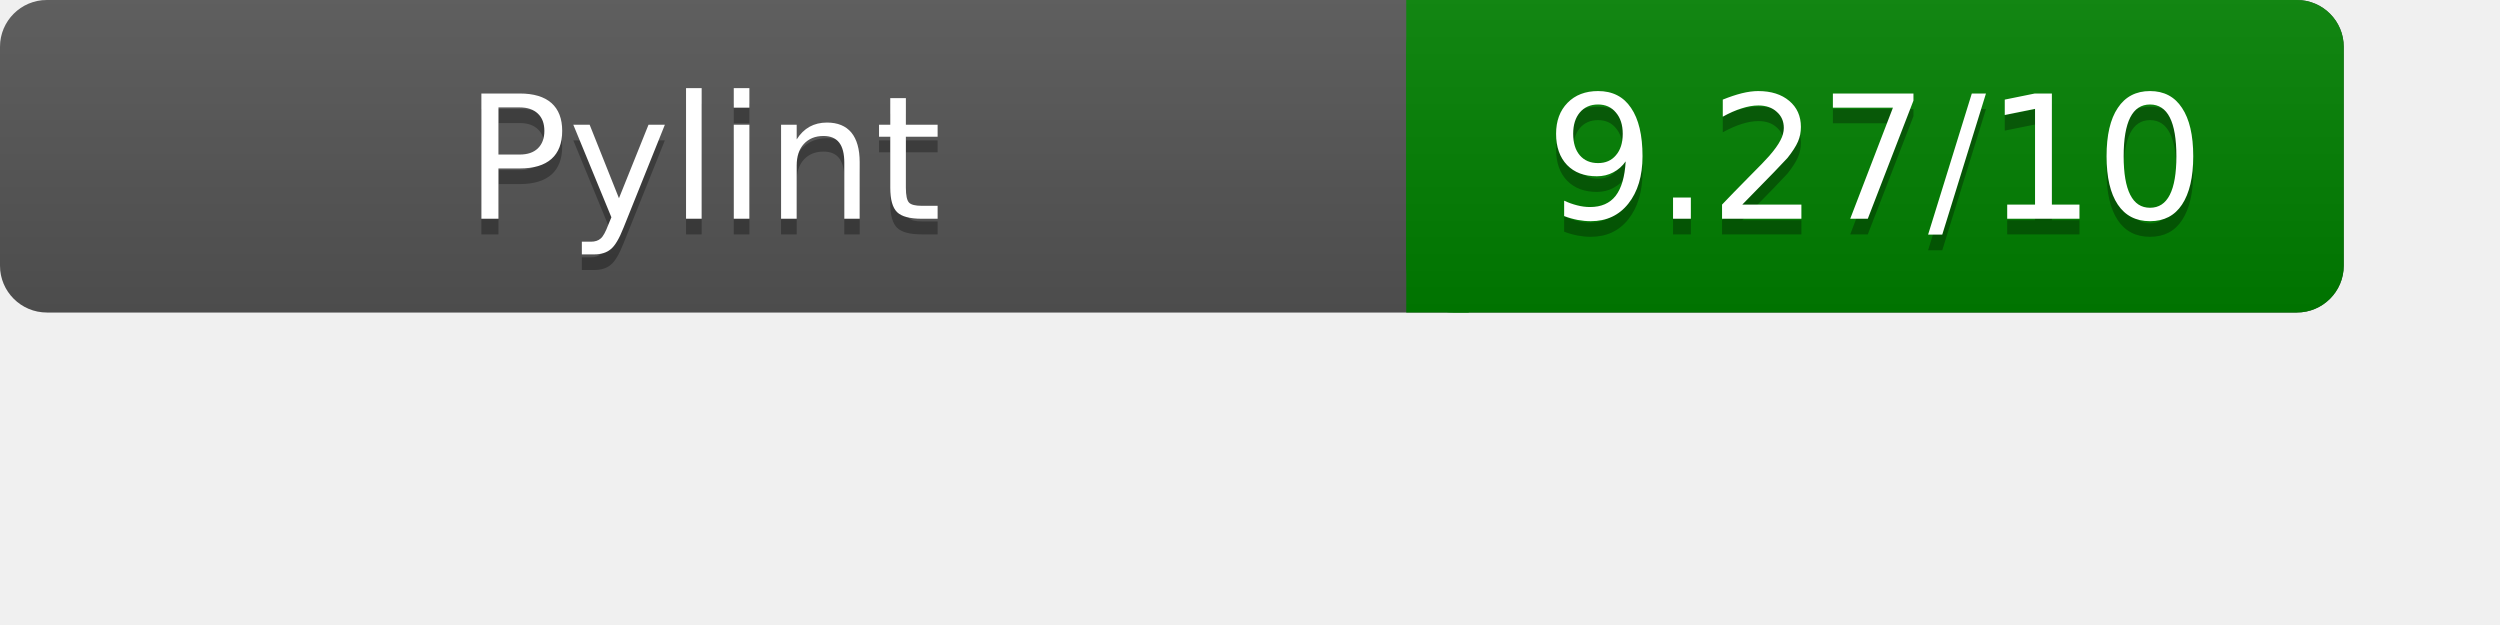
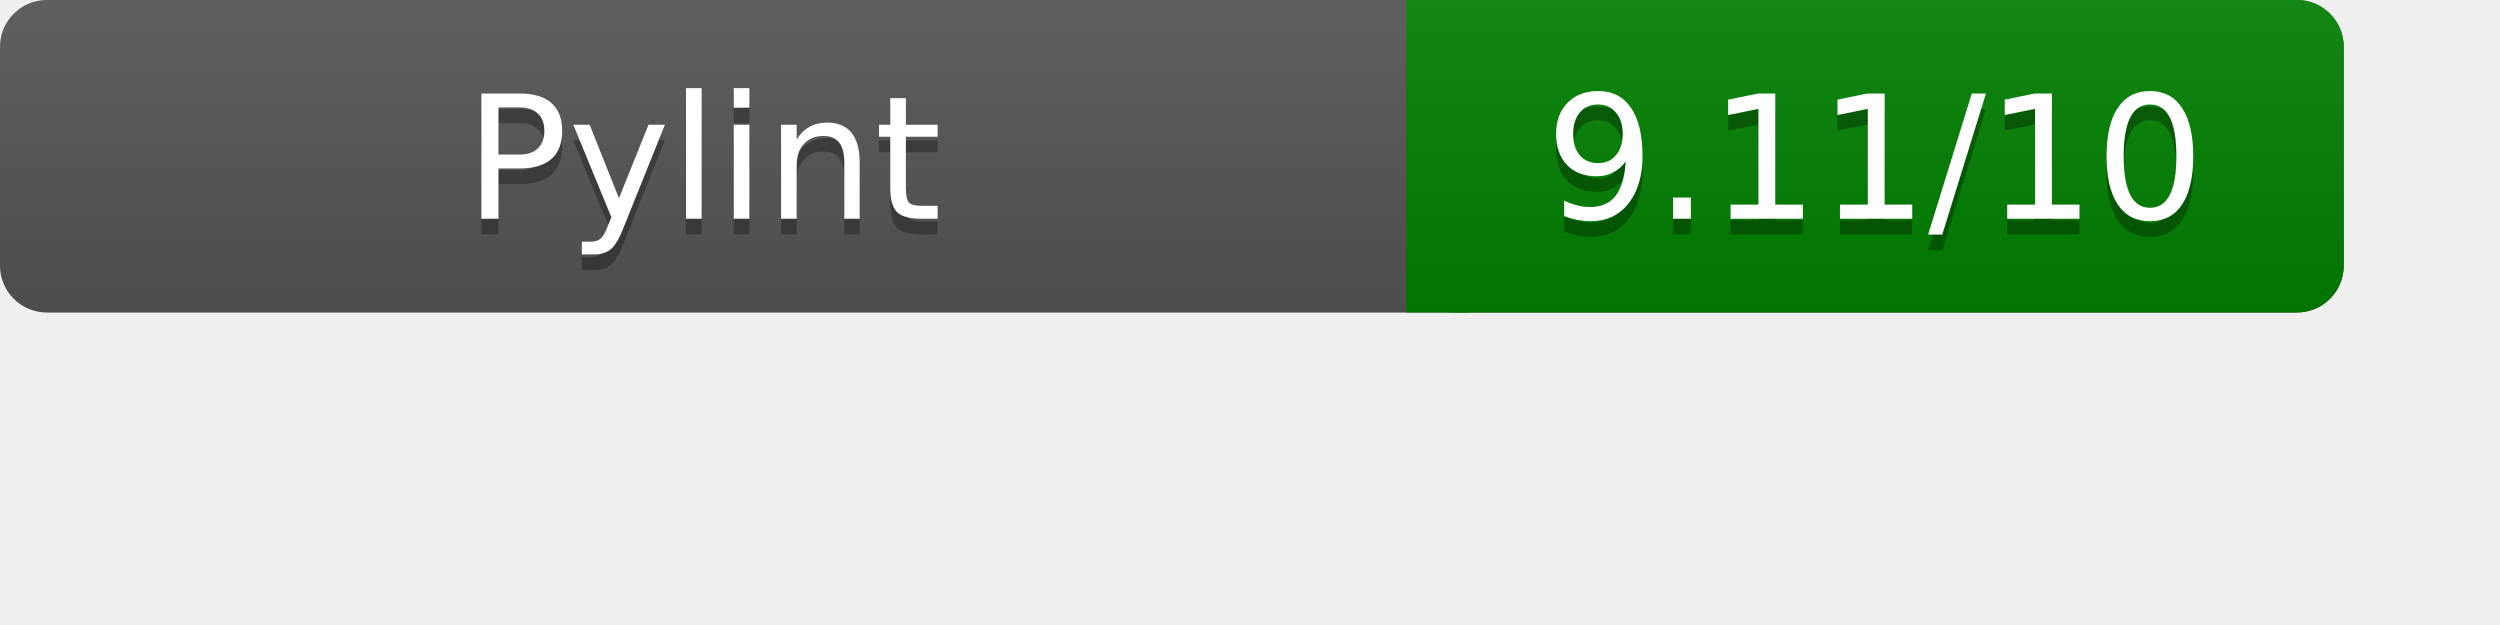
<svg xmlns="http://www.w3.org/2000/svg" width="160" height="40" role="img" aria-label="Pylint Results">
  <linearGradient id="a" x2="0" y2="100%">
    <stop offset="0" stop-color="#bbb" stop-opacity=".1" />
    <stop offset="1" stop-opacity=".1" />
  </linearGradient>
  <rect rx="3" width="150" height="20" fill="#555" />
  <rect rx="3" x="90" width="60" height="20" fill="green" />
  <path fill="green" d="M90 0h4v20h-4z" />
  <rect rx="3" width="150" height="20" fill="url(#a)" />
  <g fill="#fff" text-anchor="middle" font-family="Verdana,DejaVu Sans,sans-serif" font-size="11">
    <text x="45" y="15" fill="#010101" fill-opacity=".3">Pylint</text>
    <text x="45" y="14">Pylint</text>
-     <text x="120" y="15" fill="#010101" fill-opacity=".3">9.27/10</text>
-     <text x="120" y="14">9.27/10</text>
+     <text x="120" y="15" fill="#010101" fill-opacity=".3">9.11/10</text>
+     <text x="120" y="14">9.11/10</text>
  </g>
</svg>
